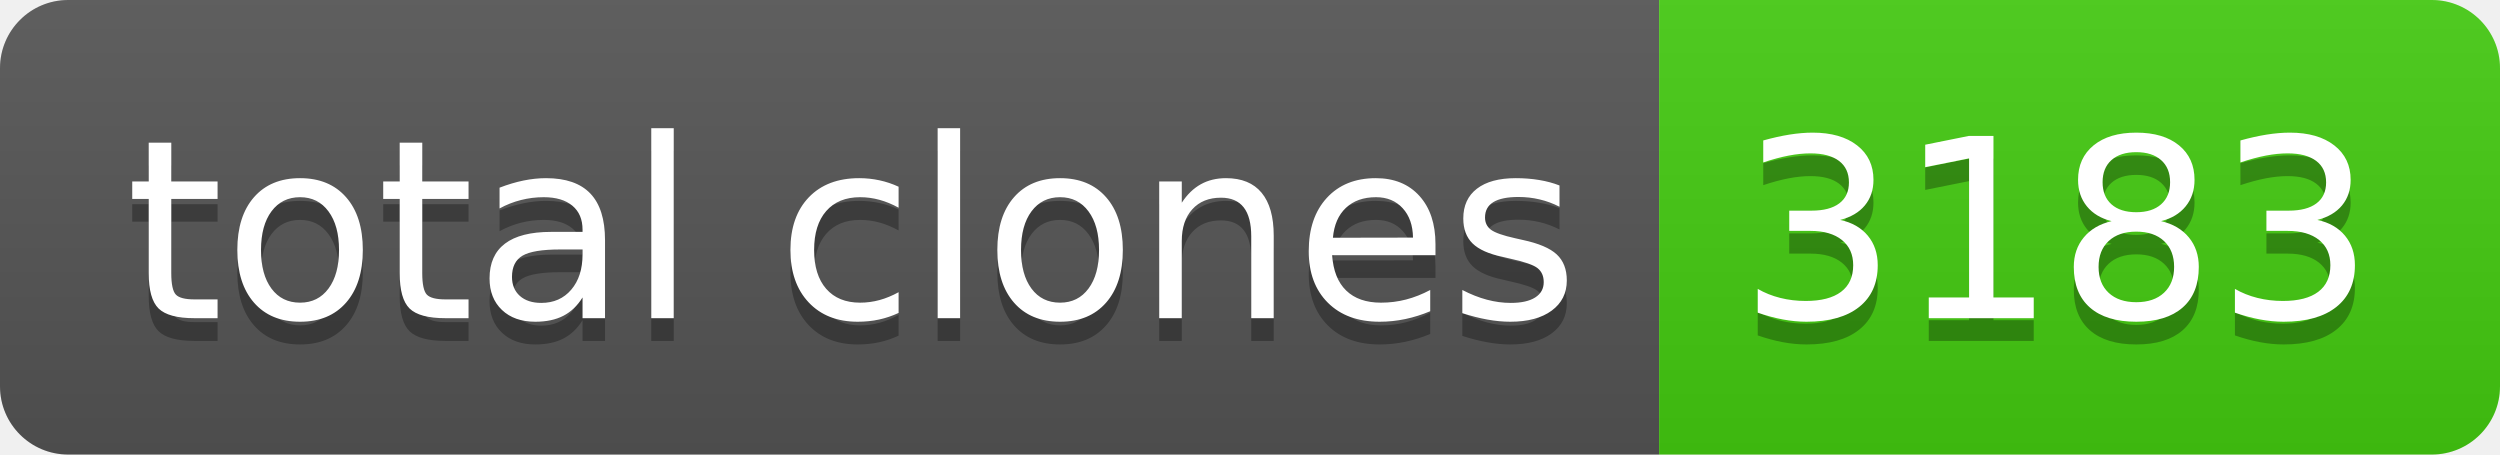
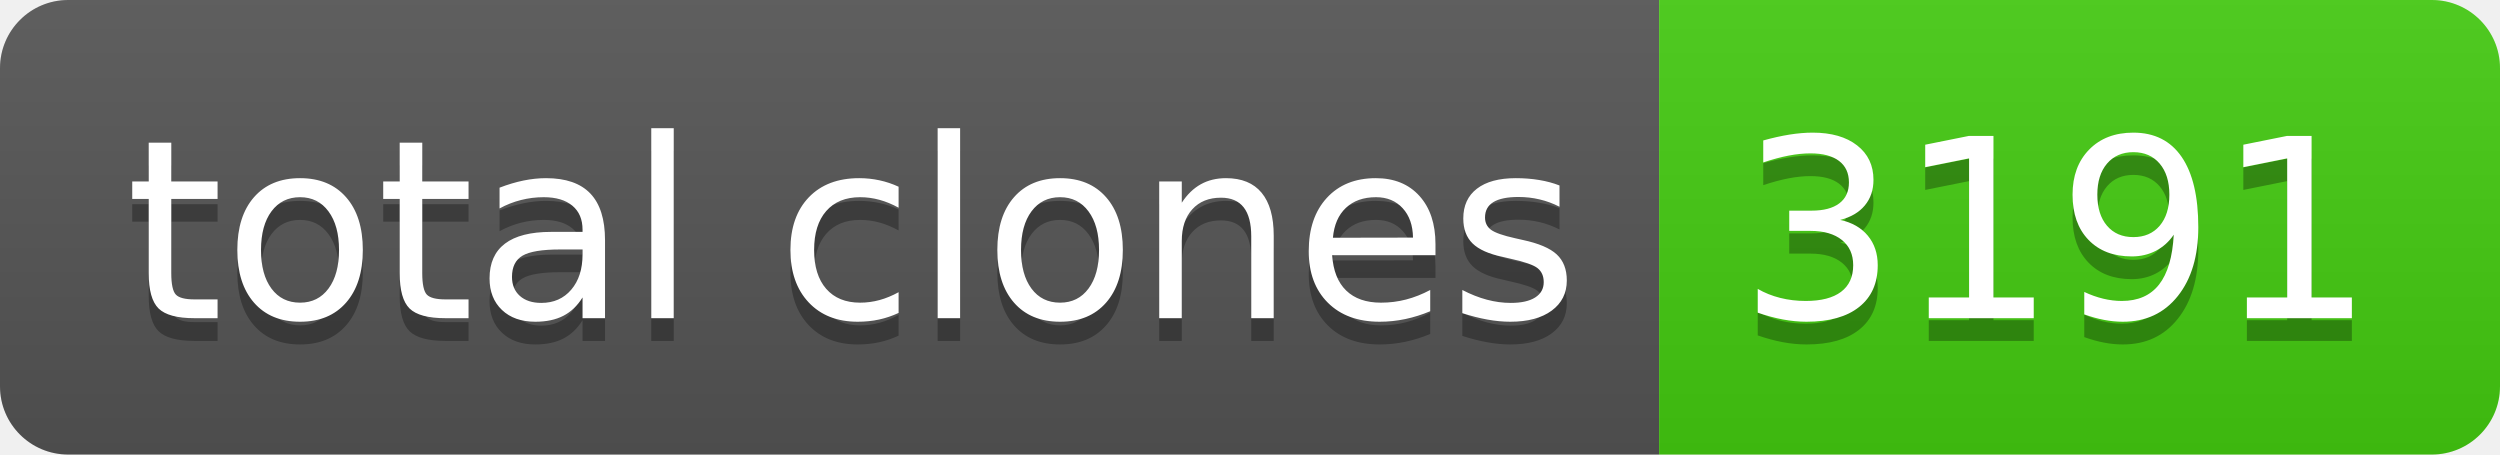
- <svg xmlns="http://www.w3.org/2000/svg" width="110" height="20" role="img" aria-label="total clones: 3183">
+ <svg xmlns="http://www.w3.org/2000/svg" width="110" height="20" role="img" aria-label="total clones: 3191">
  <linearGradient id="s" x2="0" y2="100%">
    <stop offset="0" stop-color="#bbb" stop-opacity=".1" />
    <stop offset="1" stop-opacity=".1" />
  </linearGradient>
  <clipPath id="r">
    <rect width="110" height="20" rx="3" fill="#fff" />
  </clipPath>
  <g clip-path="url(#r)">
    <rect width="73" height="20" fill="#555" />
    <rect x="73" width="37" height="20" fill="#4c1" />
    <rect width="110" height="20" fill="url(#s)" />
  </g>
  <g fill="#fff" text-anchor="middle" font-family="Verdana,Geneva,DejaVu Sans,sans-serif" text-rendering="geometricPrecision" font-size="110">
    <text aria-hidden="true" x="375" y="150" fill="#010101" fill-opacity=".3" transform="scale(.1)" textLength="630">total clones</text>
    <text x="375" y="140" transform="scale(.1)" fill="#fff" textLength="630">total clones</text>
-     <text aria-hidden="true" x="905" y="150" fill="#010101" fill-opacity=".3" transform="scale(.1)" textLength="270">3183</text>
-     <text x="905" y="140" transform="scale(.1)" fill="#fff" textLength="270">3183</text>
+     <text aria-hidden="true" x="905" y="150" fill="#010101" fill-opacity=".3" transform="scale(.1)" textLength="270">3191</text>
+     <text x="905" y="140" transform="scale(.1)" fill="#fff" textLength="270">3191</text>
  </g>
</svg>
